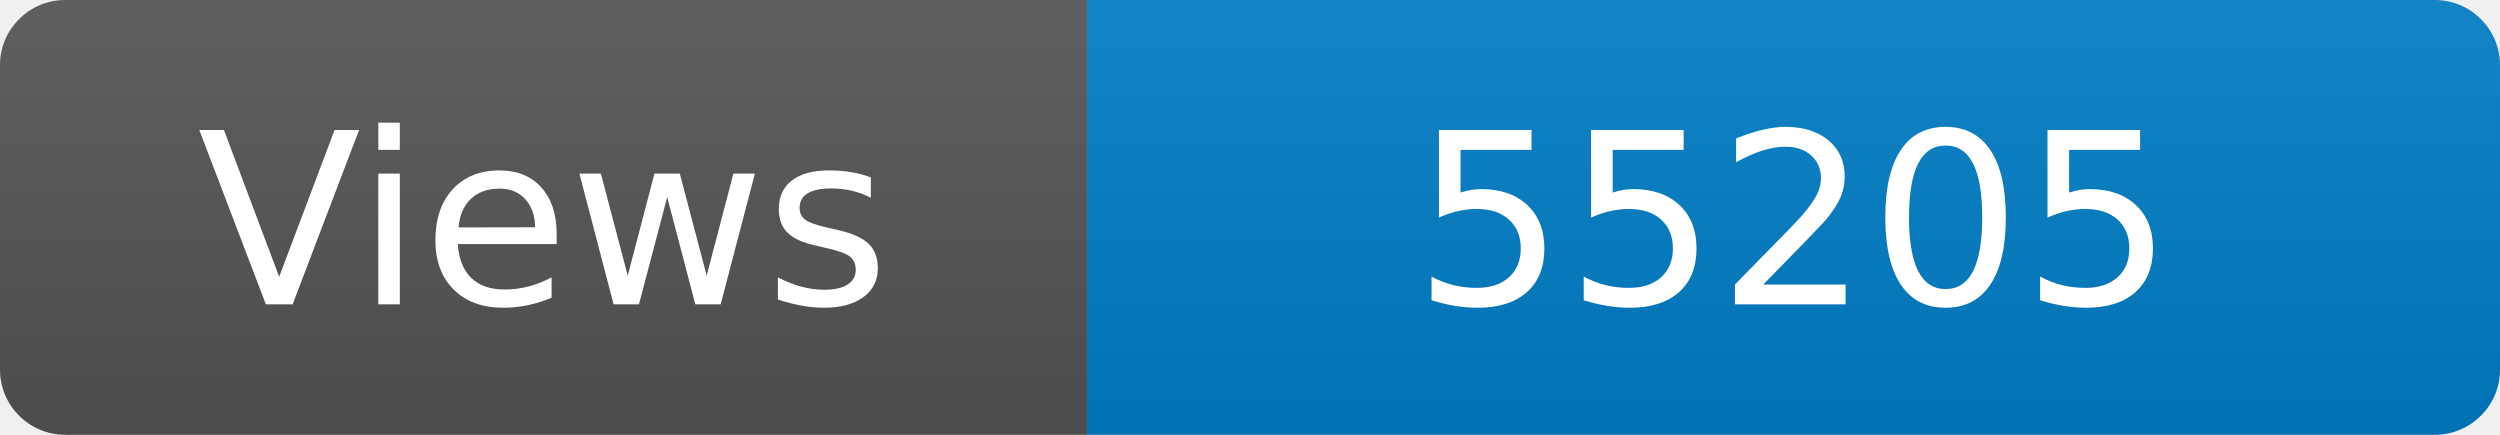
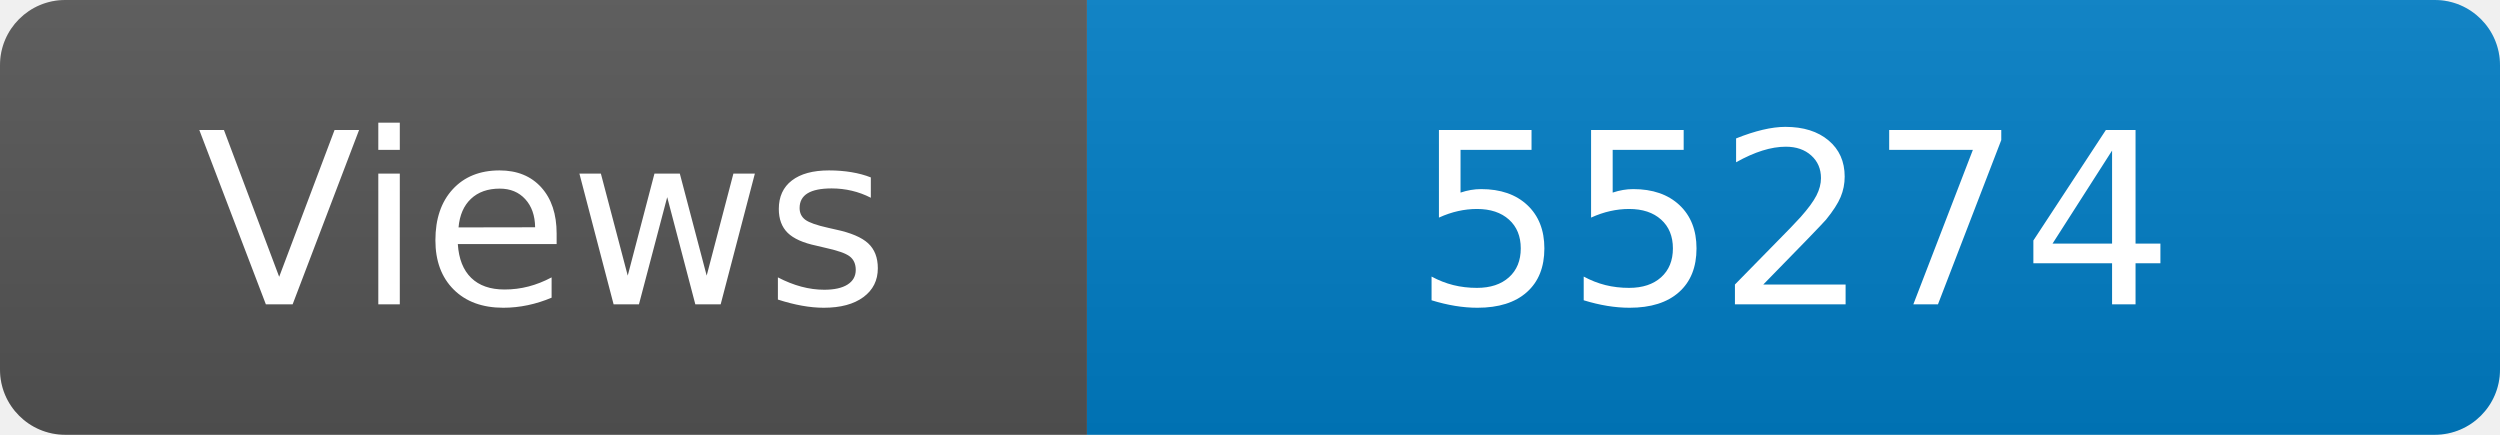
<svg xmlns="http://www.w3.org/2000/svg" width="115" height="20" role="img" aria-label="Maintained?: yes">
  <linearGradient id="s" x2="0" y2="100%">
    <stop offset="0" stop-color="#bbb" stop-opacity=".1" />
    <stop offset="1" stop-opacity=".1" />
  </linearGradient>
  <clipPath id="r">
    <rect width="115" height="20" rx="3" fill="#fff" />
  </clipPath>
  <g clip-path="url(#r)">
    <rect width="50" height="20" fill="#555" />
    <rect x="50" width="160" height="20" fill="#007ec6" />
    <rect width="115" height="20" fill="url(#s)" />
  </g>
  <g fill="#fff" text-anchor="middle" font-family="Verdana,Geneva,DejaVu Sans,sans-serif" font-size="110">
    <text x="250" y="140" transform="scale(.1)" fill="#fff">Views</text>
-     <text x="825" y="140" transform="scale(.1)" fill="#fff">55205</text>
+     <text x="825" y="140" transform="scale(.1)" fill="#fff">55274</text>
  </g>
</svg>
